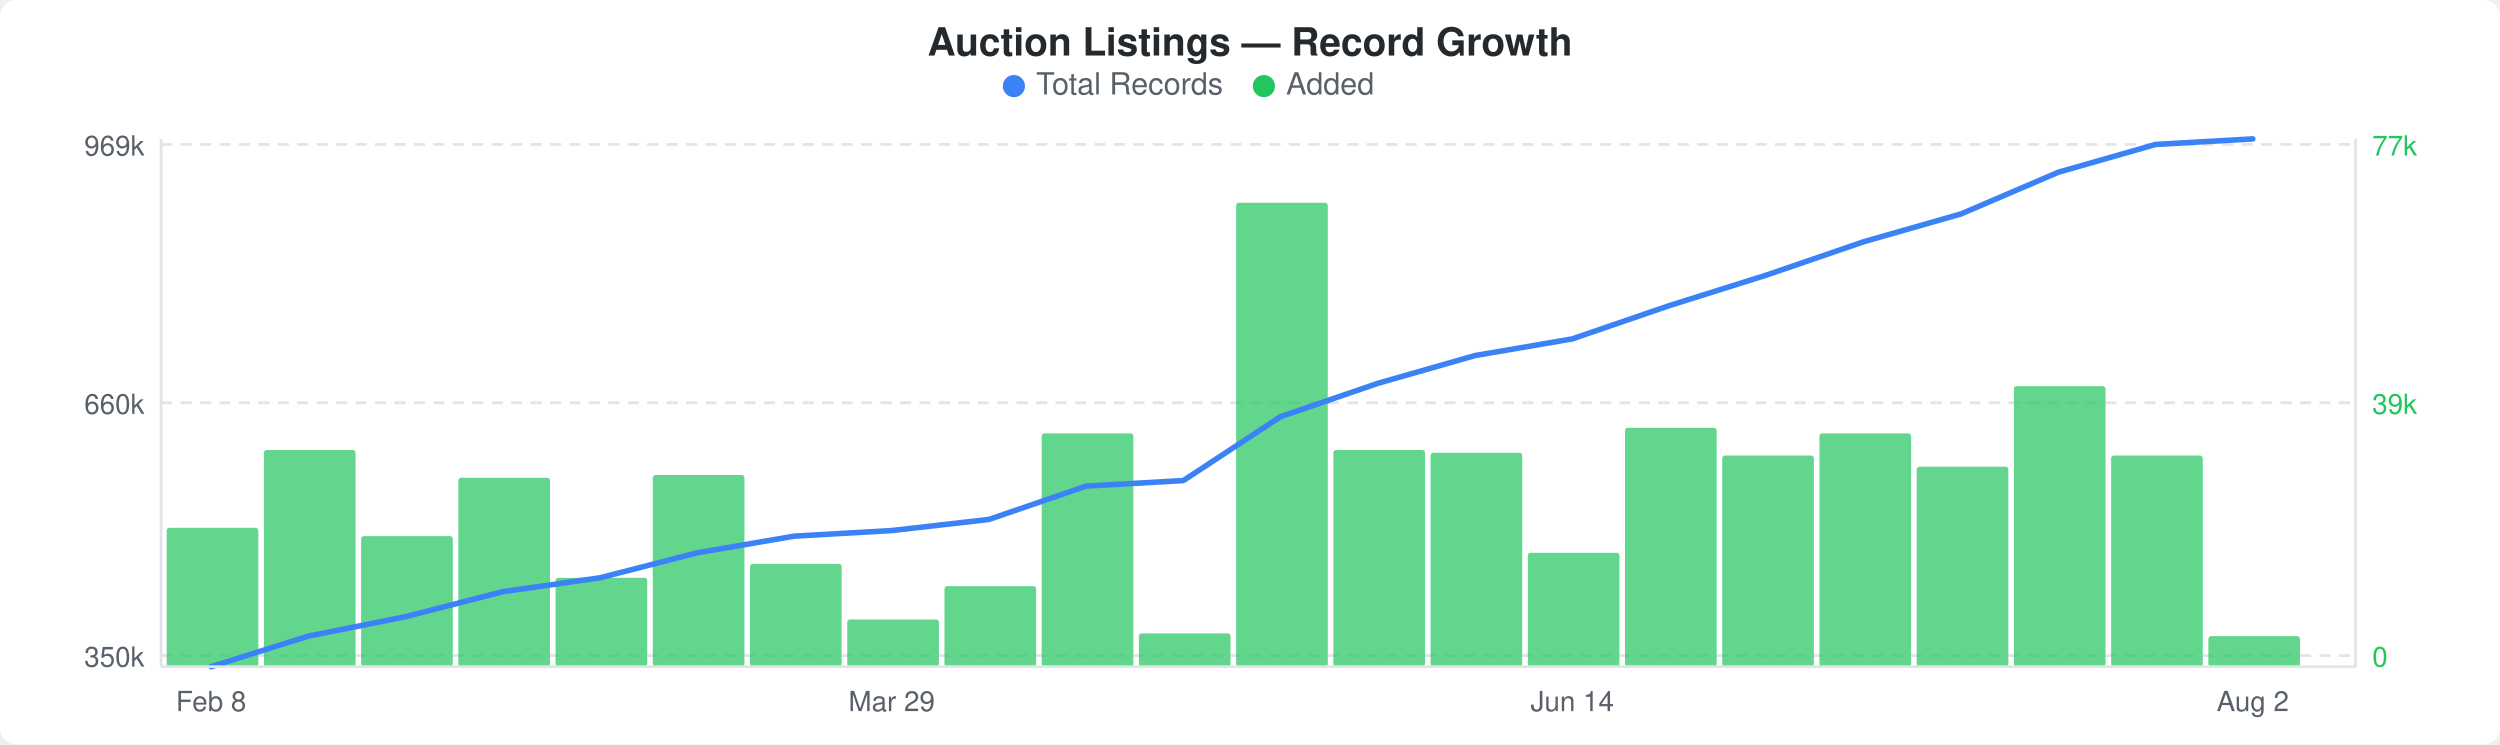
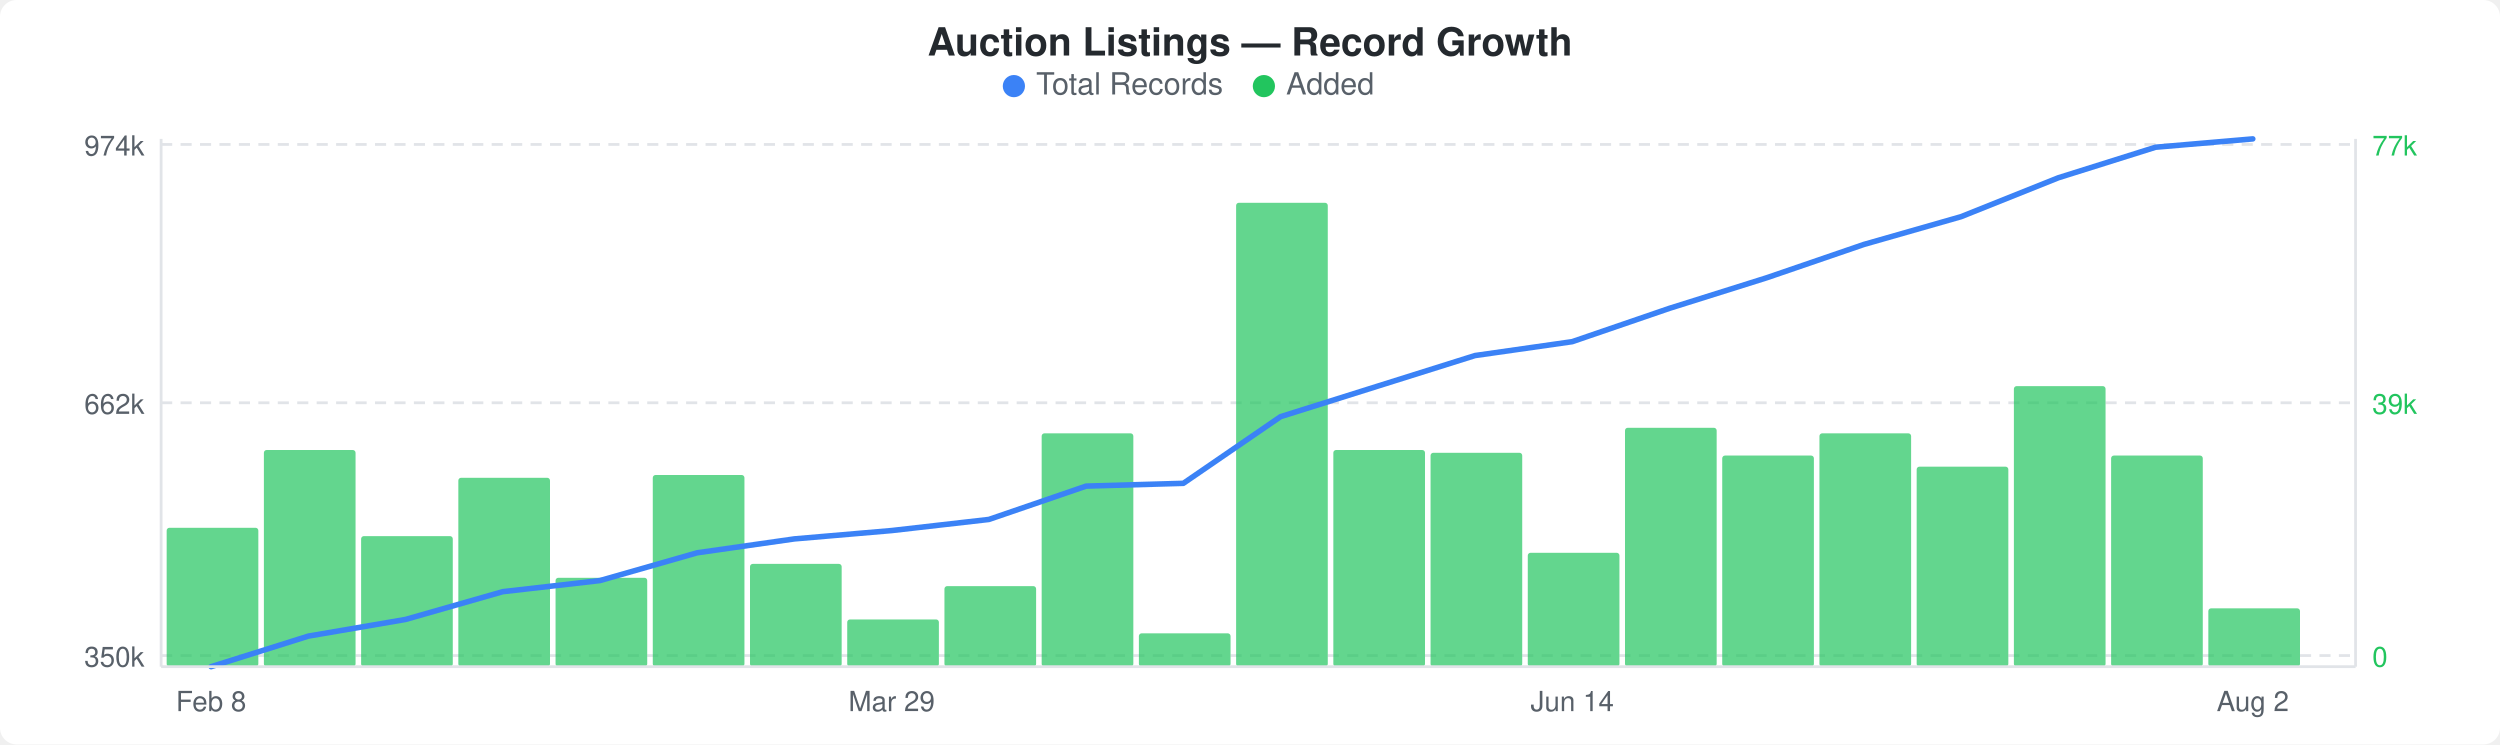
<svg xmlns="http://www.w3.org/2000/svg" width="900" height="268" viewBox="0 0 900 268">
  <rect width="900" height="268" fill="#ffffff" rx="6" ry="6" />
  <text x="450" y="20" text-anchor="middle" font-family="-apple-system, BlinkMacSystemFont, &quot;Segoe UI&quot;, Helvetica, Arial, sans-serif" font-size="14" font-weight="600" fill="#24292e">Auction Listings — Record Growth</text>
  <circle cx="365" cy="31" r="4" fill="#3b82f6" />
  <text x="373" y="34" font-family="-apple-system, BlinkMacSystemFont, &quot;Segoe UI&quot;, Helvetica, Arial, sans-serif" font-size="11" fill="#586069">Total Records</text>
  <circle cx="455" cy="31" r="4" fill="#22c55e" />
  <text x="463" y="34" font-family="-apple-system, BlinkMacSystemFont, &quot;Segoe UI&quot;, Helvetica, Arial, sans-serif" font-size="11" fill="#586069">Added</text>
  <line x1="58" y1="52" x2="848" y2="52" stroke="#e1e4e8" stroke-width="1" stroke-dasharray="4,3" />
  <line x1="58" y1="145" x2="848" y2="145" stroke="#e1e4e8" stroke-width="1" stroke-dasharray="4,3" />
  <line x1="58" y1="236" x2="848" y2="236" stroke="#e1e4e8" stroke-width="1" stroke-dasharray="4,3" />
  <rect x="60" y="190" width="33" height="50" rx="1" fill="#22c55eb3" />
  <rect x="95" y="162" width="33" height="78" rx="1" fill="#22c55eb3" />
  <rect x="130" y="193" width="33" height="47" rx="1" fill="#22c55eb3" />
  <rect x="165" y="172" width="33" height="68" rx="1" fill="#22c55eb3" />
  <rect x="200" y="208" width="33" height="32" rx="1" fill="#22c55eb3" />
  <rect x="235" y="171" width="33" height="69" rx="1" fill="#22c55eb3" />
  <rect x="270" y="203" width="33" height="37" rx="1" fill="#22c55eb3" />
  <rect x="305" y="223" width="33" height="17" rx="1" fill="#22c55eb3" />
  <rect x="340" y="211" width="33" height="29" rx="1" fill="#22c55eb3" />
  <rect x="375" y="156" width="33" height="84" rx="1" fill="#22c55eb3" />
  <rect x="410" y="228" width="33" height="12" rx="1" fill="#22c55eb3" />
  <rect x="445" y="73" width="33" height="167" rx="1" fill="#22c55eb3" />
  <rect x="480" y="162" width="33" height="78" rx="1" fill="#22c55eb3" />
  <rect x="515" y="163" width="33" height="77" rx="1" fill="#22c55eb3" />
  <rect x="550" y="199" width="33" height="41" rx="1" fill="#22c55eb3" />
  <rect x="585" y="154" width="33" height="86" rx="1" fill="#22c55eb3" />
  <rect x="620" y="164" width="33" height="76" rx="1" fill="#22c55eb3" />
  <rect x="655" y="156" width="33" height="84" rx="1" fill="#22c55eb3" />
  <rect x="690" y="168" width="33" height="72" rx="1" fill="#22c55eb3" />
  <rect x="725" y="139" width="33" height="101" rx="1" fill="#22c55eb3" />
  <rect x="760" y="164" width="33" height="76" rx="1" fill="#22c55eb3" />
-   <rect x="795" y="229" width="33" height="11" rx="1" fill="#22c55eb3" />
-   <polyline points="76,240 111,229 146,222 181,213 216,208 251,199 286,193 321,191 356,187 391,175 426,173 461,150 496,138 531,128 566,122 601,110 636,99 671,87 706,77 741,62 776,52 811,50" fill="none" stroke="#3b82f6" stroke-width="2" stroke-linejoin="round" stroke-linecap="round" />
-   <text x="52" y="56" text-anchor="end" font-family="-apple-system, BlinkMacSystemFont, &quot;Segoe UI&quot;, Helvetica, Arial, sans-serif" font-size="10" fill="#586069">969k</text>
-   <text x="52" y="149" text-anchor="end" font-family="-apple-system, BlinkMacSystemFont, &quot;Segoe UI&quot;, Helvetica, Arial, sans-serif" font-size="10" fill="#586069">660k</text>
+   <rect x="795" y="219" width="33" height="21" rx="1" fill="#22c55eb3" />
+   <polyline points="76,240 111,229 146,223 181,213 216,209 251,199 286,194 321,191 356,187 391,175 426,174 461,150 496,139 531,128 566,123 601,111 636,100 671,88 706,78 741,64 776,53 811,50" fill="none" stroke="#3b82f6" stroke-width="2" stroke-linejoin="round" stroke-linecap="round" />
+   <text x="52" y="56" text-anchor="end" font-family="-apple-system, BlinkMacSystemFont, &quot;Segoe UI&quot;, Helvetica, Arial, sans-serif" font-size="10" fill="#586069">974k</text>
+   <text x="52" y="149" text-anchor="end" font-family="-apple-system, BlinkMacSystemFont, &quot;Segoe UI&quot;, Helvetica, Arial, sans-serif" font-size="10" fill="#586069">662k</text>
  <text x="52" y="240" text-anchor="end" font-family="-apple-system, BlinkMacSystemFont, &quot;Segoe UI&quot;, Helvetica, Arial, sans-serif" font-size="10" fill="#586069">350k</text>
  <text x="854" y="56" text-anchor="start" font-family="-apple-system, BlinkMacSystemFont, &quot;Segoe UI&quot;, Helvetica, Arial, sans-serif" font-size="10" fill="#22c55e">77k</text>
  <text x="854" y="149" text-anchor="start" font-family="-apple-system, BlinkMacSystemFont, &quot;Segoe UI&quot;, Helvetica, Arial, sans-serif" font-size="10" fill="#22c55e">39k</text>
  <text x="854" y="240" text-anchor="start" font-family="-apple-system, BlinkMacSystemFont, &quot;Segoe UI&quot;, Helvetica, Arial, sans-serif" font-size="10" fill="#22c55e">0</text>
  <line x1="58" y1="50" x2="58" y2="240" stroke="#e1e4e8" stroke-width="1" />
  <line x1="58" y1="240" x2="848" y2="240" stroke="#e1e4e8" stroke-width="1" />
  <line x1="848" y1="50" x2="848" y2="240" stroke="#e1e4e8" stroke-width="1" />
  <text x="76" y="256" text-anchor="middle" font-family="-apple-system, BlinkMacSystemFont, &quot;Segoe UI&quot;, Helvetica, Arial, sans-serif" font-size="10" fill="#586069">Feb 8</text>
  <text x="321" y="256" text-anchor="middle" font-family="-apple-system, BlinkMacSystemFont, &quot;Segoe UI&quot;, Helvetica, Arial, sans-serif" font-size="10" fill="#586069">Mar 29</text>
  <text x="566" y="256" text-anchor="middle" font-family="-apple-system, BlinkMacSystemFont, &quot;Segoe UI&quot;, Helvetica, Arial, sans-serif" font-size="10" fill="#586069">Jun 14</text>
  <text x="811" y="256" text-anchor="middle" font-family="-apple-system, BlinkMacSystemFont, &quot;Segoe UI&quot;, Helvetica, Arial, sans-serif" font-size="10" fill="#586069">Aug 2</text>
</svg>
